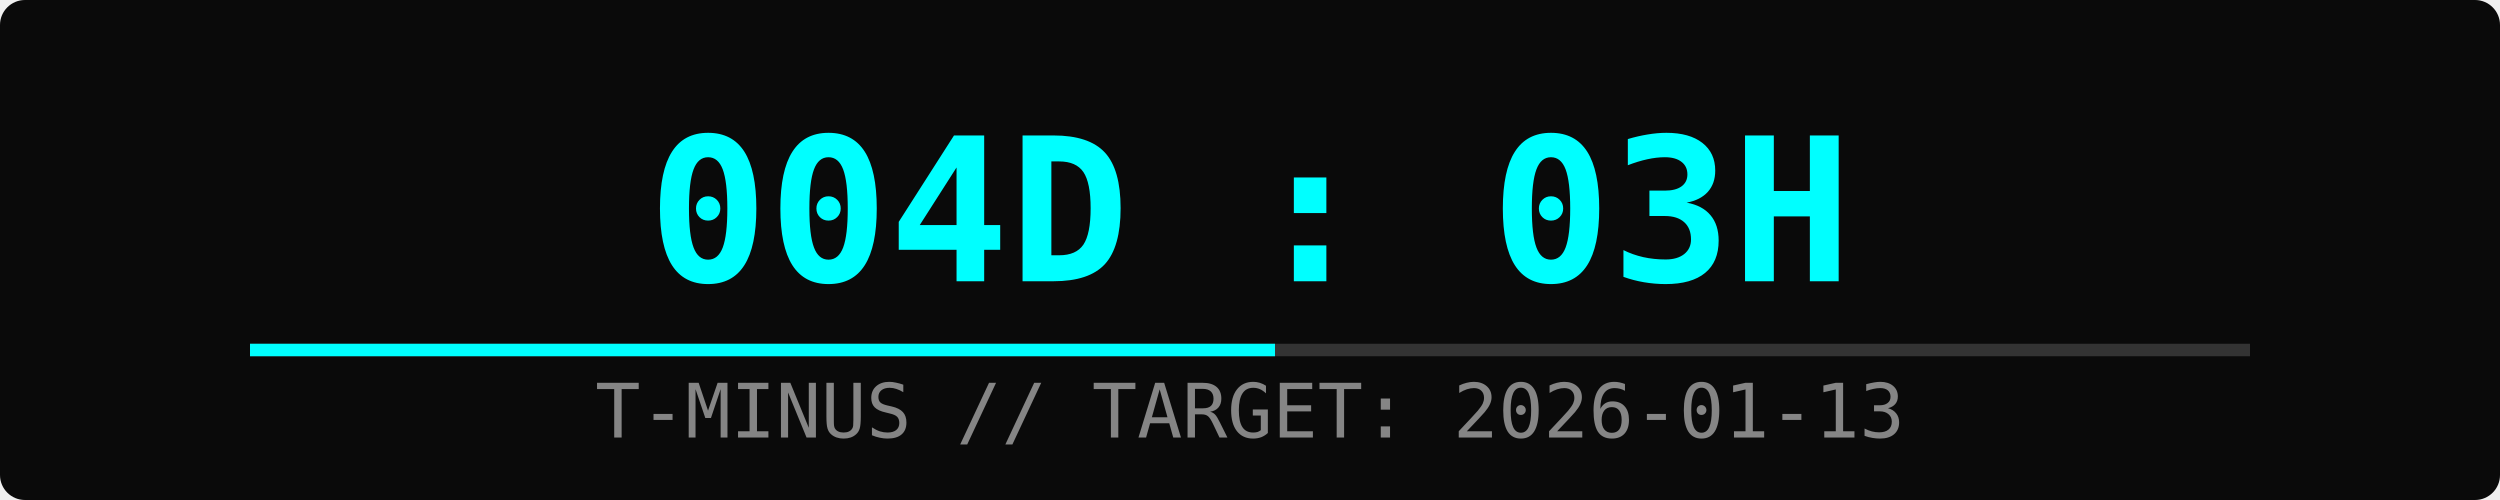
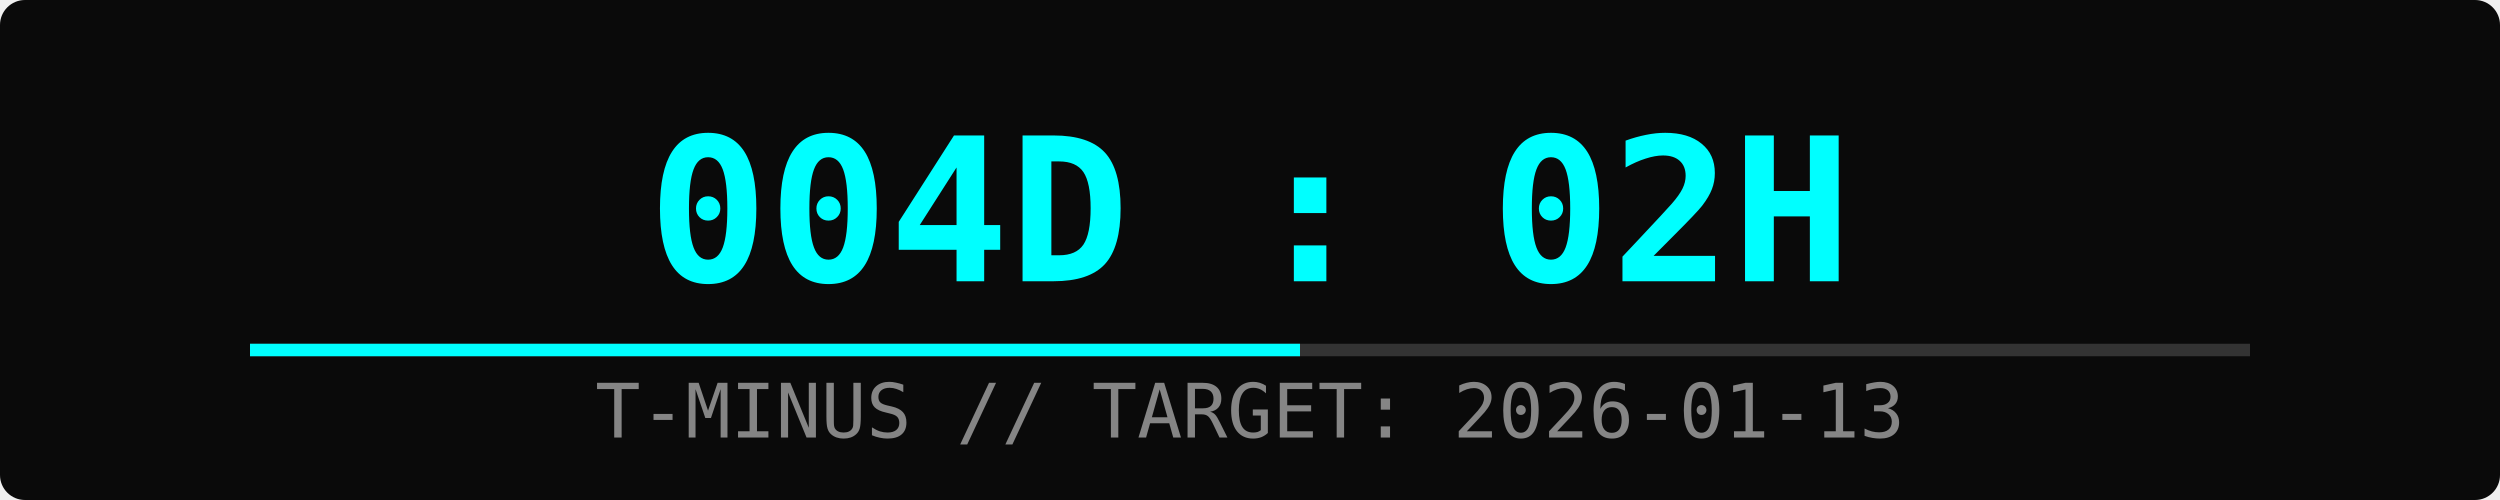
<svg xmlns="http://www.w3.org/2000/svg" width="400" height="80">
  <rect width="100%" height="100%" fill="#0a0a0a" rx="4" />
-   <text x="50%" y="45" font-family="monospace" font-size="32" fill="#00ffff" text-anchor="middle" font-weight="bold">004D : 03H</text>
+   <text x="50%" y="45" font-family="monospace" font-size="32" fill="#00ffff" text-anchor="middle" font-weight="bold">004D : 02H</text>
  <text x="50%" y="70" font-family="monospace" font-size="12" fill="#ffffff" text-anchor="middle" opacity="0.5">T-MINUS // TARGET: 2026-01-13</text>
  <rect x="10%" y="55" width="80%" height="2" fill="#333" />
-   <rect x="10%" y="55" width="41%" height="2" fill="#00ffff">
-     <animate attributeName="width" from="0%" to="41%" dur="2s" fill="freeze" />
+   <rect x="10%" y="55" width="42%" height="2" fill="#00ffff">
+     <animate attributeName="width" from="0%" to="42%" dur="2s" fill="freeze" />
  </rect>
</svg>
